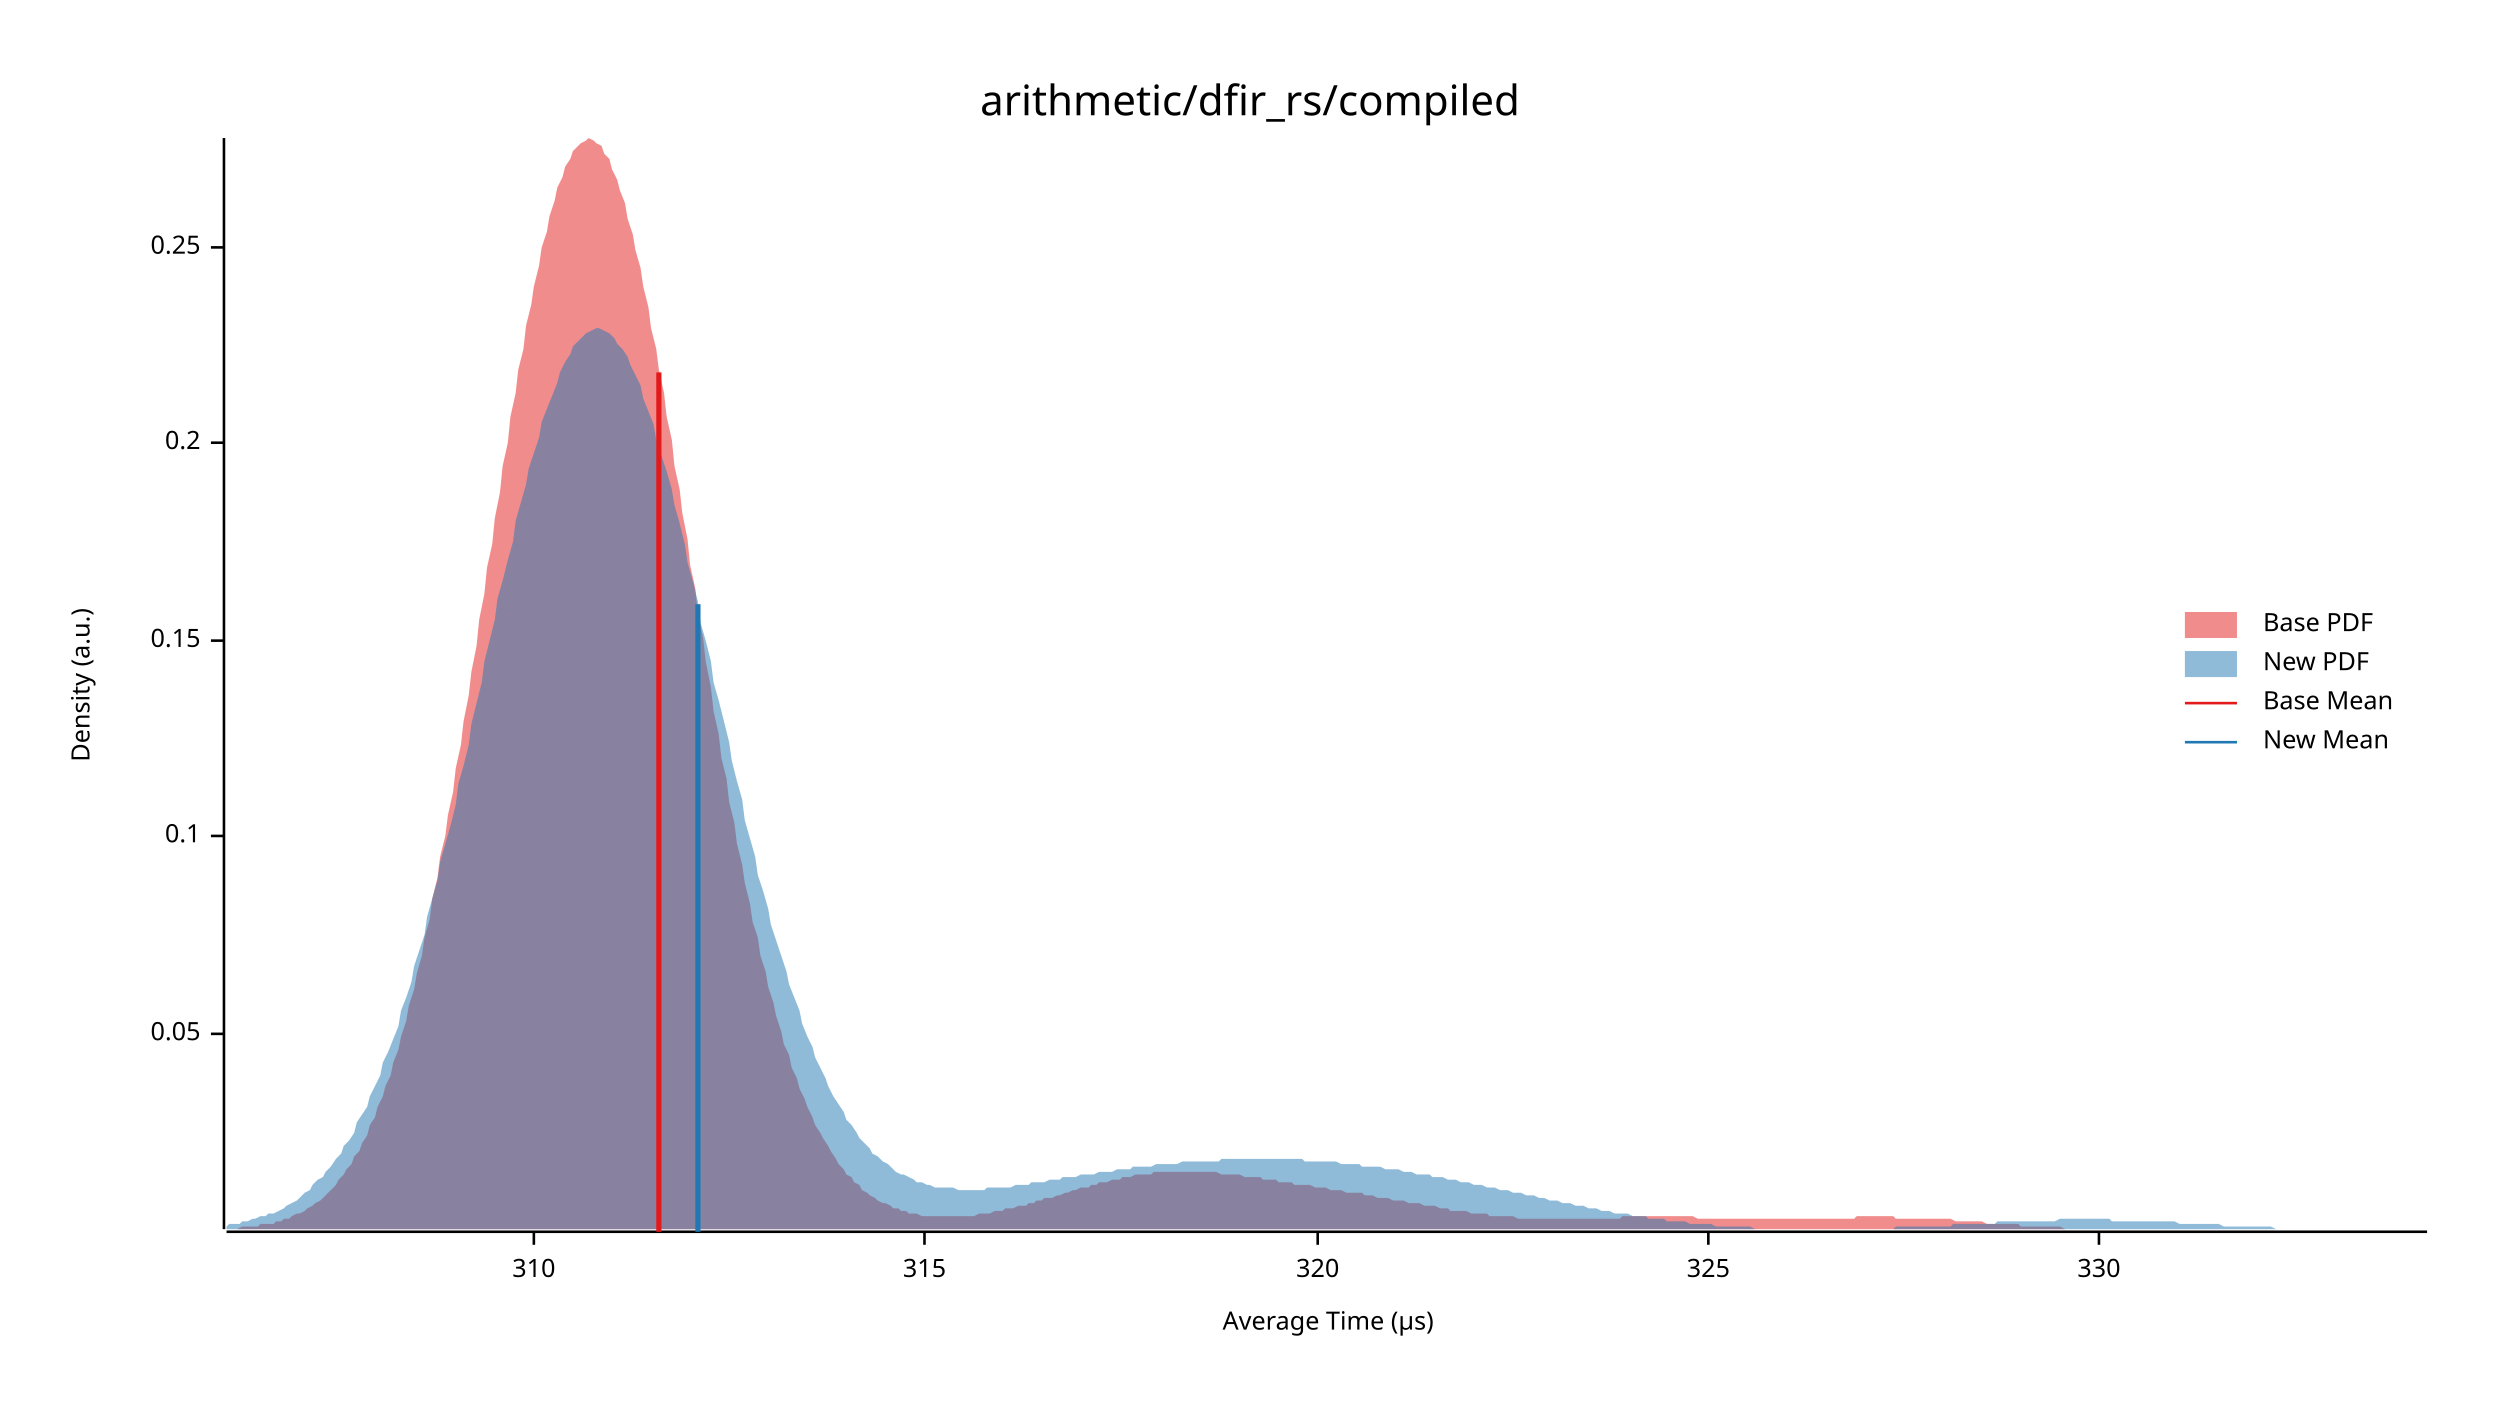
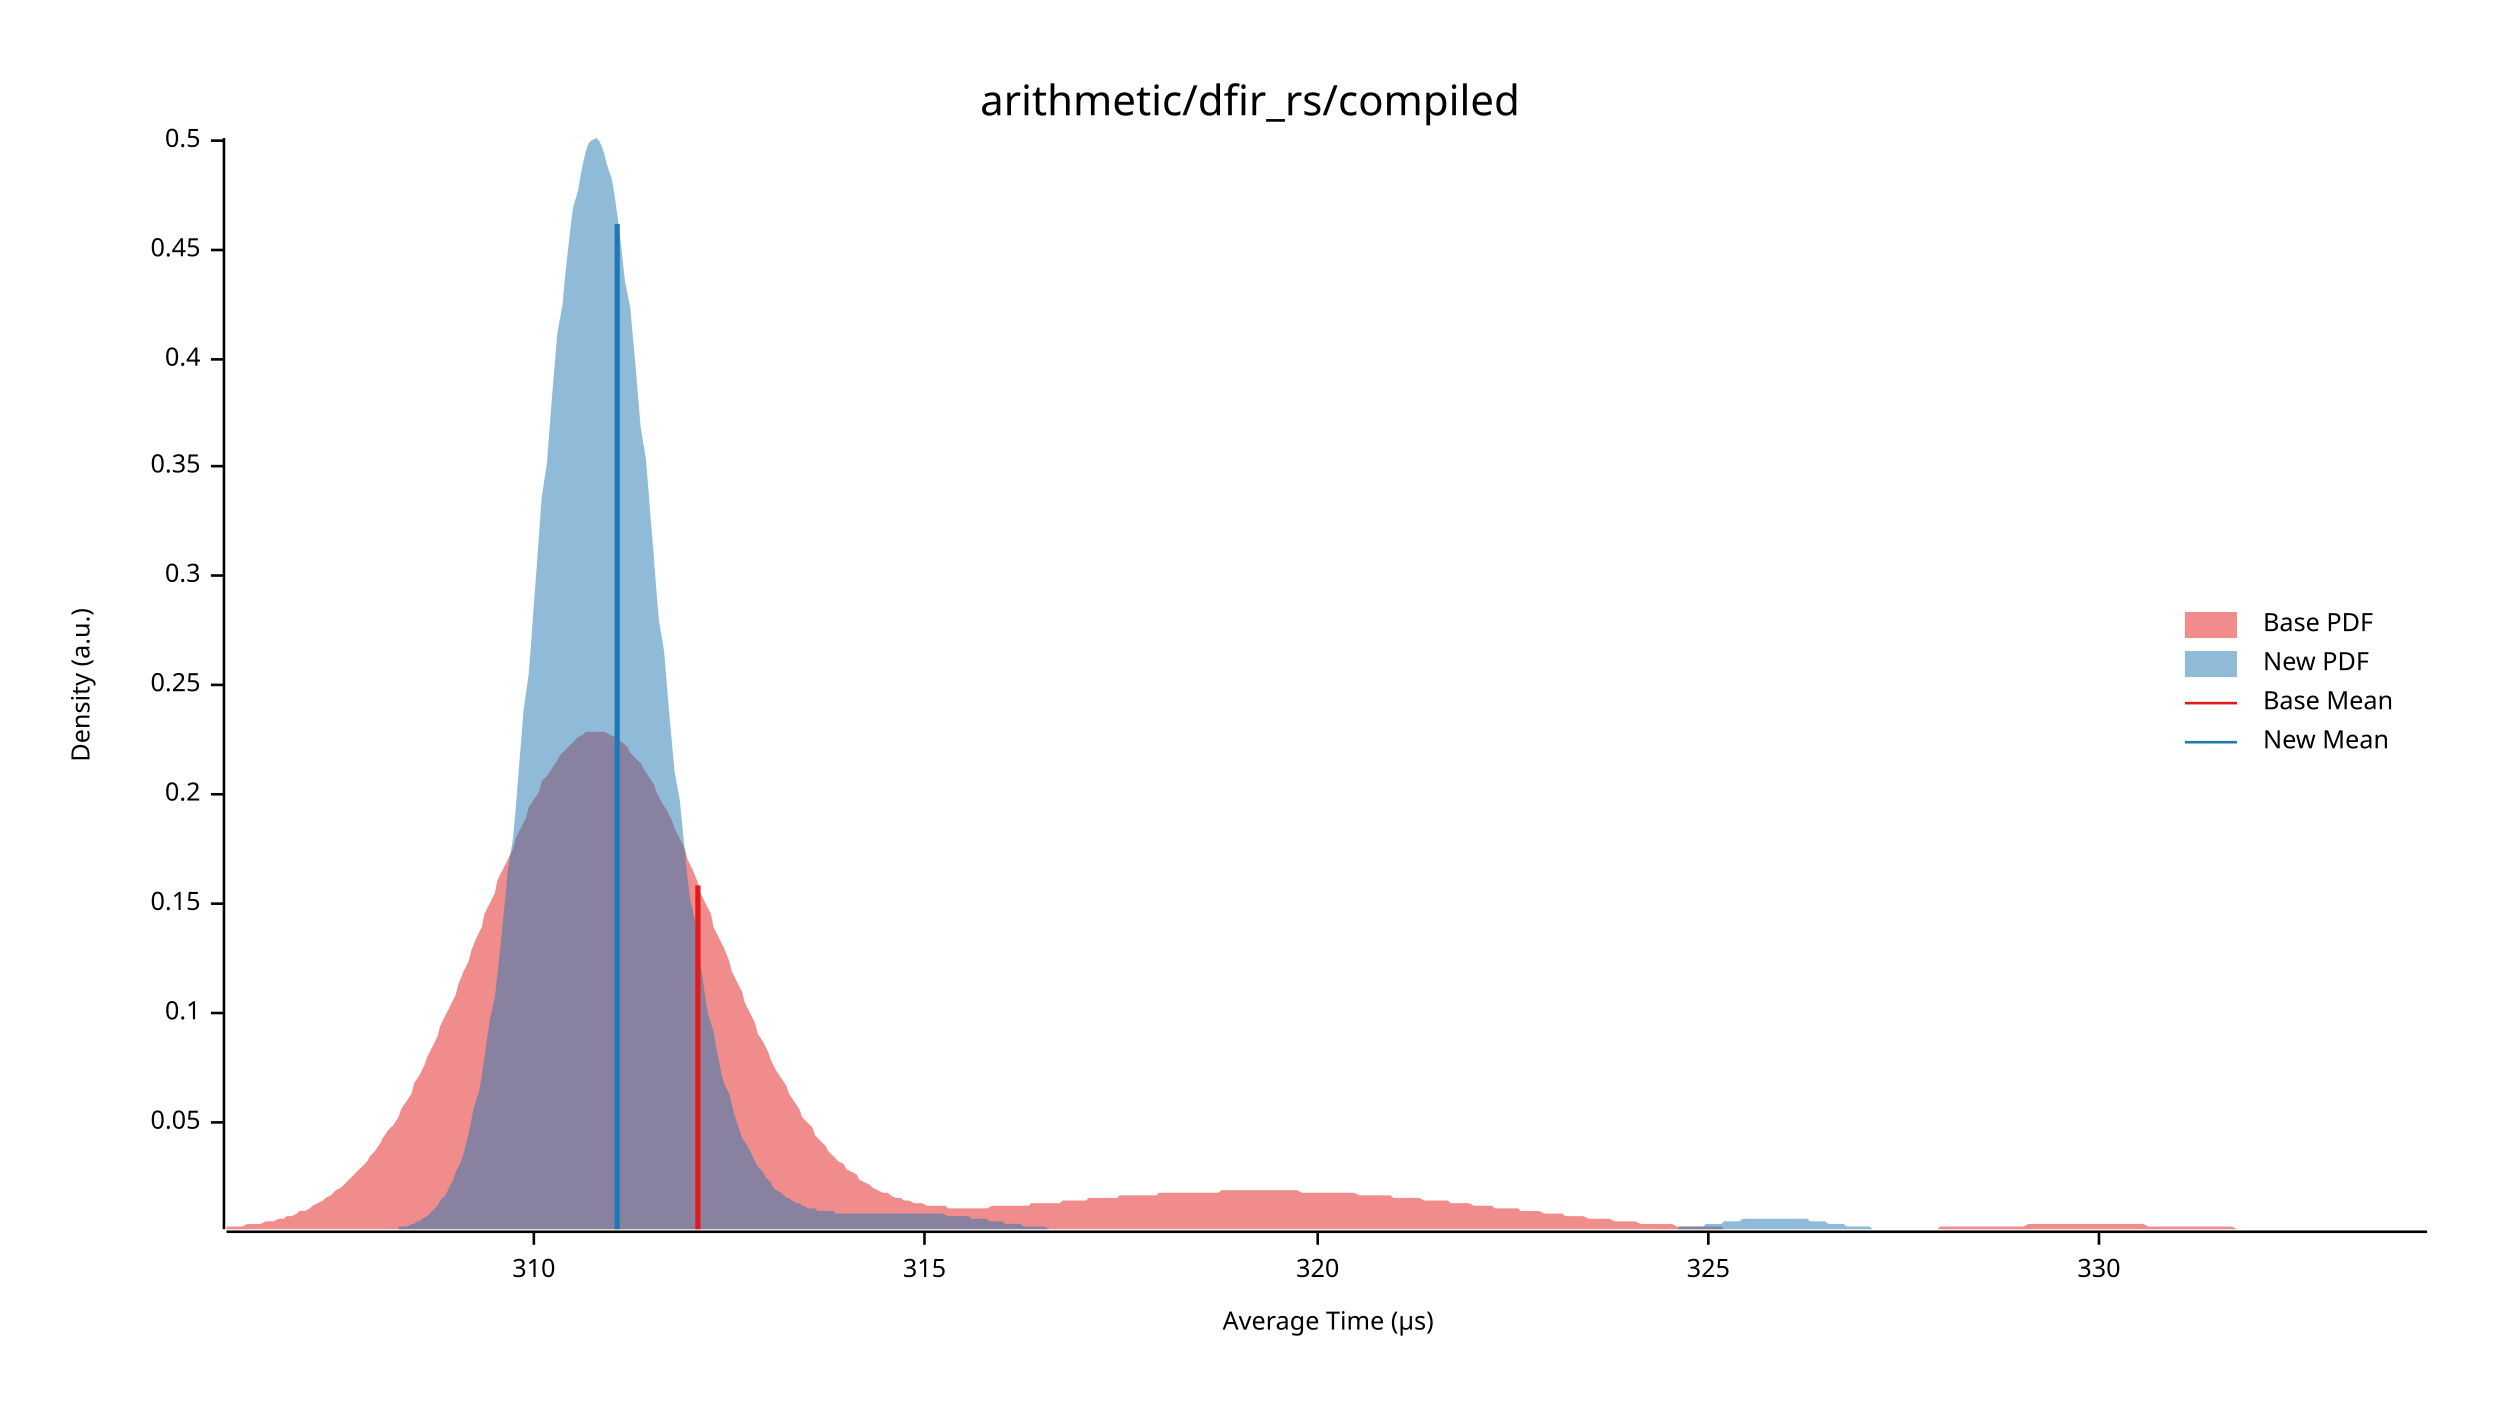
<svg xmlns="http://www.w3.org/2000/svg" width="960" height="540" viewBox="0 0 960 540">
  <text x="480" y="32" dy="0.76em" text-anchor="middle" font-family="sans-serif" font-size="16.129" opacity="1" fill="#000000">
arithmetic/dfir_rs/compiled
</text>
  <text x="27" y="263" dy="0.76em" text-anchor="middle" font-family="sans-serif" font-size="9.677" opacity="1" fill="#000000" transform="rotate(270, 27, 263)">
Density (a.u.)
</text>
  <text x="510" y="513" dy="-0.5ex" text-anchor="middle" font-family="sans-serif" font-size="9.677" opacity="1" fill="#000000">
Average Time (µs)
</text>
  <polyline fill="none" opacity="1" stroke="#000000" stroke-width="1" points="86,53 86,472 " />
-   <text x="77" y="397" dy="0.5ex" text-anchor="end" font-family="sans-serif" font-size="9.677" opacity="1" fill="#000000">
+   <text x="77" y="431" dy="0.5ex" text-anchor="end" font-family="sans-serif" font-size="9.677" opacity="1" fill="#000000">
0.05
</text>
-   <polyline fill="none" opacity="1" stroke="#000000" stroke-width="1" points="81,397 86,397 " />
-   <text x="77" y="321" dy="0.5ex" text-anchor="end" font-family="sans-serif" font-size="9.677" opacity="1" fill="#000000">
+   <polyline fill="none" opacity="1" stroke="#000000" stroke-width="1" points="81,431 86,431 " />
+   <text x="77" y="389" dy="0.5ex" text-anchor="end" font-family="sans-serif" font-size="9.677" opacity="1" fill="#000000">
0.1
</text>
-   <polyline fill="none" opacity="1" stroke="#000000" stroke-width="1" points="81,321 86,321 " />
-   <text x="77" y="246" dy="0.5ex" text-anchor="end" font-family="sans-serif" font-size="9.677" opacity="1" fill="#000000">
+   <polyline fill="none" opacity="1" stroke="#000000" stroke-width="1" points="81,389 86,389 " />
+   <text x="77" y="347" dy="0.5ex" text-anchor="end" font-family="sans-serif" font-size="9.677" opacity="1" fill="#000000">
0.15
</text>
-   <polyline fill="none" opacity="1" stroke="#000000" stroke-width="1" points="81,246 86,246 " />
-   <text x="77" y="170" dy="0.5ex" text-anchor="end" font-family="sans-serif" font-size="9.677" opacity="1" fill="#000000">
+   <polyline fill="none" opacity="1" stroke="#000000" stroke-width="1" points="81,347 86,347 " />
+   <text x="77" y="305" dy="0.5ex" text-anchor="end" font-family="sans-serif" font-size="9.677" opacity="1" fill="#000000">
0.2
</text>
-   <polyline fill="none" opacity="1" stroke="#000000" stroke-width="1" points="81,170 86,170 " />
-   <text x="77" y="95" dy="0.5ex" text-anchor="end" font-family="sans-serif" font-size="9.677" opacity="1" fill="#000000">
+   <polyline fill="none" opacity="1" stroke="#000000" stroke-width="1" points="81,305 86,305 " />
+   <text x="77" y="263" dy="0.5ex" text-anchor="end" font-family="sans-serif" font-size="9.677" opacity="1" fill="#000000">
0.25
</text>
-   <polyline fill="none" opacity="1" stroke="#000000" stroke-width="1" points="81,95 86,95 " />
+   <polyline fill="none" opacity="1" stroke="#000000" stroke-width="1" points="81,263 86,263 " />
+   <text x="77" y="221" dy="0.5ex" text-anchor="end" font-family="sans-serif" font-size="9.677" opacity="1" fill="#000000">
+ 0.3
+ </text>
+   <polyline fill="none" opacity="1" stroke="#000000" stroke-width="1" points="81,221 86,221 " />
+   <text x="77" y="179" dy="0.5ex" text-anchor="end" font-family="sans-serif" font-size="9.677" opacity="1" fill="#000000">
+ 0.35
+ </text>
+   <polyline fill="none" opacity="1" stroke="#000000" stroke-width="1" points="81,179 86,179 " />
+   <text x="77" y="138" dy="0.5ex" text-anchor="end" font-family="sans-serif" font-size="9.677" opacity="1" fill="#000000">
+ 0.4
+ </text>
+   <polyline fill="none" opacity="1" stroke="#000000" stroke-width="1" points="81,138 86,138 " />
+   <text x="77" y="96" dy="0.5ex" text-anchor="end" font-family="sans-serif" font-size="9.677" opacity="1" fill="#000000">
+ 0.45
+ </text>
+   <polyline fill="none" opacity="1" stroke="#000000" stroke-width="1" points="81,96 86,96 " />
+   <text x="77" y="54" dy="0.5ex" text-anchor="end" font-family="sans-serif" font-size="9.677" opacity="1" fill="#000000">
+ 0.5
+ </text>
+   <polyline fill="none" opacity="1" stroke="#000000" stroke-width="1" points="81,54 86,54 " />
  <polyline fill="none" opacity="1" stroke="#000000" stroke-width="1" points="87,473 932,473 " />
  <text x="205" y="483" dy="0.76em" text-anchor="middle" font-family="sans-serif" font-size="9.677" opacity="1" fill="#000000">
310
</text>
  <polyline fill="none" opacity="1" stroke="#000000" stroke-width="1" points="205,473 205,478 " />
  <text x="355" y="483" dy="0.76em" text-anchor="middle" font-family="sans-serif" font-size="9.677" opacity="1" fill="#000000">
315
</text>
  <polyline fill="none" opacity="1" stroke="#000000" stroke-width="1" points="355,473 355,478 " />
  <text x="506" y="483" dy="0.76em" text-anchor="middle" font-family="sans-serif" font-size="9.677" opacity="1" fill="#000000">
320
</text>
  <polyline fill="none" opacity="1" stroke="#000000" stroke-width="1" points="506,473 506,478 " />
  <text x="656" y="483" dy="0.76em" text-anchor="middle" font-family="sans-serif" font-size="9.677" opacity="1" fill="#000000">
325
</text>
  <polyline fill="none" opacity="1" stroke="#000000" stroke-width="1" points="656,473 656,478 " />
  <text x="806" y="483" dy="0.76em" text-anchor="middle" font-family="sans-serif" font-size="9.677" opacity="1" fill="#000000">
330
</text>
  <polyline fill="none" opacity="1" stroke="#000000" stroke-width="1" points="806,473 806,478 " />
-   <polygon opacity="0.5" fill="#E31A1C" points="91,472 93,471 94,471 96,471 97,471 99,471 100,470 102,470 103,470 105,470 106,469 108,469 109,468 111,468 112,467 114,466 115,466 117,465 118,464 120,463 121,462 123,461 124,460 126,458 127,457 129,455 130,453 132,451 133,449 135,447 136,444 138,442 139,439 141,436 142,432 144,429 145,425 147,421 148,417 150,413 151,408 153,403 154,398 156,392 157,386 159,380 160,374 162,367 163,360 165,353 166,345 168,337 169,329 171,321 172,313 174,304 175,295 177,286 178,277 180,267 181,258 183,248 184,238 186,228 187,218 189,209 190,199 192,189 193,179 195,170 196,160 198,151 199,142 201,134 202,125 204,117 205,110 207,102 208,95 210,89 211,83 213,77 214,72 216,68 217,64 219,61 220,58 222,56 223,55 225,54 226,53 228,54 229,55 231,56 232,59 234,61 235,65 237,69 238,73 240,78 241,84 243,90 244,96 246,103 247,110 249,118 250,126 252,134 253,142 255,151 256,160 258,169 259,179 261,188 262,197 264,207 265,217 267,226 268,236 270,245 271,254 273,264 274,273 276,282 277,291 279,299 280,308 282,316 283,324 285,332 286,339 288,347 289,354 291,360 292,367 294,373 295,379 297,385 298,390 300,396 301,401 303,405 304,410 306,414 307,418 309,422 310,425 312,429 313,432 315,435 316,437 318,440 319,442 321,445 322,447 324,449 325,451 327,452 328,454 330,455 331,457 333,458 334,459 336,460 337,461 339,462 340,462 342,463 343,464 345,464 346,465 348,465 349,466 351,466 352,466 354,467 355,467 357,467 358,467 359,467 361,467 362,467 364,467 365,467 367,467 368,467 370,467 371,467 373,467 374,467 376,466 377,466 379,466 380,466 382,465 383,465 385,465 386,464 388,464 389,464 391,463 392,463 394,463 395,462 397,462 398,461 400,461 401,460 403,460 404,460 406,459 407,459 409,458 410,458 412,457 413,457 415,456 416,456 418,456 419,455 421,455 422,454 424,454 425,454 427,453 428,453 430,453 431,452 433,452 434,452 436,451 437,451 439,451 440,451 442,451 443,450 445,450 446,450 448,450 449,450 451,450 452,450 454,450 455,450 457,450 458,450 460,450 461,450 463,450 464,450 466,450 467,450 469,451 470,451 472,451 473,451 475,451 476,451 478,452 479,452 481,452 482,452 484,452 485,453 487,453 488,453 490,453 491,454 493,454 494,454 496,454 497,455 499,455 500,455 502,455 503,455 505,456 506,456 508,456 509,456 511,457 512,457 514,457 515,457 517,458 518,458 520,458 521,458 523,458 524,459 526,459 527,459 529,460 530,460 532,460 533,460 535,461 536,461 538,461 539,461 541,462 542,462 544,462 545,462 547,463 548,463 550,463 551,463 553,464 554,464 556,464 557,465 559,465 560,465 562,465 563,465 565,466 566,466 568,466 569,466 571,466 572,467 574,467 575,467 577,467 578,467 580,467 581,467 583,468 584,468 586,468 587,468 589,468 590,468 592,468 593,468 595,468 596,468 598,468 599,468 601,468 602,468 604,468 605,468 607,468 608,468 610,468 611,468 613,468 614,468 616,468 617,468 619,468 620,468 622,468 623,467 625,467 626,467 628,467 629,467 631,467 632,467 634,467 635,467 637,467 638,467 640,467 641,467 643,467 644,467 646,467 647,467 649,467 650,467 652,468 653,468 655,468 656,468 658,468 659,468 661,468 662,468 664,468 665,468 667,468 668,468 670,468 671,468 673,468 674,468 676,468 677,468 679,468 680,468 682,468 683,468 685,468 686,468 688,468 689,468 691,468 692,468 694,468 695,468 697,468 698,468 700,468 701,468 703,468 704,468 706,468 707,468 709,468 710,468 712,468 713,467 715,467 716,467 718,467 719,467 721,467 722,467 724,467 725,467 727,467 728,468 730,468 731,468 733,468 734,468 736,468 737,468 739,468 740,468 742,468 743,468 745,468 746,468 748,468 749,468 751,469 752,469 754,469 755,469 757,469 758,469 760,469 761,469 763,470 764,470 766,470 767,470 769,470 770,470 772,470 773,470 775,470 776,471 778,471 779,471 781,471 782,471 784,471 785,471 787,471 788,471 790,471 791,471 793,472 794,472 796,472 797,472 799,472 800,472 802,472 803,472 805,472 806,472 808,472 809,472 811,472 812,472 814,472 815,472 817,472 818,472 820,472 821,472 823,472 824,472 826,472 827,472 829,472 830,472 832,472 833,472 835,472 836,472 838,472 839,472 839,472 91,472 " />
-   <polygon opacity="0.5" fill="#1F78B4" points="87,471 88,470 90,470 92,470 93,469 95,469 97,468 98,468 100,467 102,467 103,466 105,466 107,465 109,464 110,463 112,462 114,461 115,460 117,458 119,457 120,455 122,453 124,452 125,450 127,448 129,445 131,443 132,440 134,438 136,435 137,431 139,428 141,425 142,421 144,417 146,413 147,408 149,404 151,399 153,394 154,388 156,383 158,377 159,371 161,365 163,359 164,352 166,345 168,338 169,331 171,324 173,317 175,309 176,301 178,294 180,286 181,278 183,270 185,262 186,254 188,246 190,238 191,230 193,223 195,215 197,208 198,200 200,193 202,186 203,180 205,174 207,168 208,162 210,157 212,152 214,147 215,143 217,139 219,136 220,133 222,131 224,129 225,128 227,127 229,126 230,126 232,127 234,128 236,130 237,132 239,134 241,137 242,140 244,144 246,148 247,153 249,158 251,163 252,169 254,175 256,181 258,188 259,194 261,201 263,209 264,216 266,223 268,231 269,239 271,246 273,254 274,262 276,269 278,277 280,285 281,292 283,300 285,307 286,315 288,322 290,329 291,336 293,342 295,349 296,355 298,361 300,367 302,373 303,378 305,383 307,388 308,393 310,398 312,402 313,406 315,410 317,414 318,417 320,421 322,424 324,427 325,430 327,432 329,435 330,437 332,439 334,441 335,443 337,444 339,446 341,447 342,448 344,450 346,451 347,451 349,452 351,453 352,454 354,454 356,455 357,455 359,456 361,456 363,456 364,456 366,456 368,457 369,457 371,457 373,457 374,457 376,457 378,457 379,456 381,456 383,456 385,456 386,456 388,456 390,455 391,455 393,455 395,455 396,454 398,454 400,454 401,454 403,453 405,453 407,453 408,452 410,452 412,452 413,452 415,451 417,451 418,451 420,451 422,450 423,450 425,450 427,450 429,449 430,449 432,449 434,449 435,448 437,448 439,448 440,448 442,448 444,447 445,447 447,447 449,447 451,447 452,447 454,446 456,446 457,446 459,446 461,446 462,446 464,446 466,446 468,446 469,445 471,445 473,445 474,445 476,445 478,445 479,445 481,445 483,445 484,445 486,445 488,445 490,445 491,445 493,445 495,445 496,445 498,445 500,445 501,446 503,446 505,446 506,446 508,446 510,446 512,446 513,446 515,447 517,447 518,447 520,447 522,447 523,448 525,448 527,448 528,448 530,448 532,449 534,449 535,449 537,449 539,450 540,450 542,450 544,451 545,451 547,451 549,451 550,452 552,452 554,452 556,453 557,453 559,453 561,454 562,454 564,454 566,455 567,455 569,455 571,456 573,456 574,456 576,457 578,457 579,457 581,458 583,458 584,458 586,459 588,459 589,459 591,460 593,460 595,461 596,461 598,461 600,462 601,462 603,462 605,463 606,463 608,463 610,464 611,464 613,464 615,465 617,465 618,465 620,466 622,466 623,466 625,466 627,467 628,467 630,467 632,467 633,468 635,468 637,468 639,468 640,469 642,469 644,469 645,469 647,469 649,470 650,470 652,470 654,470 655,470 657,470 659,471 661,471 662,471 664,471 666,471 667,471 669,471 671,471 672,471 674,472 676,472 677,472 679,472 681,472 683,472 684,472 686,472 688,472 689,472 691,472 693,472 694,472 696,472 698,472 700,472 701,472 703,472 705,472 706,472 708,472 710,472 711,472 713,472 715,472 716,472 718,472 720,472 722,472 723,472 725,472 727,472 728,471 730,471 732,471 733,471 735,471 737,471 738,471 740,471 742,471 744,471 745,471 747,471 749,471 750,470 752,470 754,470 755,470 757,470 759,470 760,470 762,470 764,470 766,470 767,469 769,469 771,469 772,469 774,469 776,469 777,469 779,469 781,469 782,469 784,469 786,469 788,469 789,469 791,468 793,468 794,468 796,468 798,468 799,468 801,468 803,468 804,468 806,468 808,468 810,468 811,469 813,469 815,469 816,469 818,469 820,469 821,469 823,469 825,469 827,469 828,469 830,469 832,469 833,469 835,469 837,470 838,470 840,470 842,470 843,470 845,470 847,470 849,470 850,470 852,470 854,471 855,471 857,471 859,471 860,471 862,471 864,471 865,471 867,471 869,471 871,471 872,471 874,472 876,472 877,472 879,472 881,472 882,472 884,472 886,472 887,472 889,472 891,472 893,472 894,472 896,472 898,472 899,472 901,472 903,472 904,472 906,472 908,472 909,472 911,472 913,472 915,472 916,472 918,472 920,472 921,472 923,472 925,472 926,472 928,472 930,472 932,472 932,472 87,472 " />
-   <polyline fill="none" opacity="1" stroke="#E31A1C" stroke-width="2" points="253,473 253,143 " />
-   <polyline fill="none" opacity="1" stroke="#1F78B4" stroke-width="2" points="268,473 268,232 " />
+   <polygon opacity="0.5" fill="#E31A1C" points="87,471 88,471 90,471 92,471 93,471 95,470 97,470 98,470 100,470 102,469 103,469 105,469 107,468 109,468 110,467 112,467 114,466 115,465 117,465 119,464 120,463 122,462 124,461 125,460 127,459 129,457 131,456 132,455 134,453 136,451 137,450 139,448 141,446 142,444 144,442 146,439 147,437 149,434 151,432 153,429 154,426 156,423 158,420 159,416 161,413 163,409 164,406 166,402 168,398 169,394 171,390 173,386 175,382 176,378 178,373 180,369 181,365 183,360 185,356 186,351 188,347 190,343 191,338 193,334 195,330 197,326 198,322 200,318 202,314 203,310 205,307 207,304 208,300 210,298 212,295 214,292 215,290 217,288 219,286 220,285 222,283 224,282 225,281 227,281 229,281 230,281 232,281 234,282 236,283 237,284 239,285 241,287 242,289 244,291 246,293 247,295 249,298 251,301 252,304 254,308 256,311 258,315 259,318 261,322 263,326 264,330 266,334 268,339 269,343 271,347 273,351 274,356 276,360 278,364 280,369 281,373 283,377 285,381 286,385 288,389 290,393 291,397 293,400 295,404 296,407 298,411 300,414 302,417 303,420 305,423 307,426 308,429 310,431 312,433 313,436 315,438 317,440 318,442 320,444 322,446 324,447 325,449 327,450 329,451 330,453 332,454 334,455 335,456 337,457 339,458 341,458 342,459 344,460 346,460 347,461 349,461 351,462 352,462 354,462 356,463 357,463 359,463 361,463 363,463 364,464 366,464 368,464 369,464 371,464 373,464 374,464 376,464 378,464 379,464 381,463 383,463 385,463 386,463 388,463 390,463 391,463 393,463 395,463 396,462 398,462 400,462 401,462 403,462 405,462 407,462 408,461 410,461 412,461 413,461 415,461 417,461 418,460 420,460 422,460 423,460 425,460 427,460 429,460 430,459 432,459 434,459 435,459 437,459 439,459 440,459 442,459 444,459 445,458 447,458 449,458 451,458 452,458 454,458 456,458 457,458 459,458 461,458 462,458 464,458 466,458 468,458 469,457 471,457 473,457 474,457 476,457 478,457 479,457 481,457 483,457 484,457 486,457 488,457 490,457 491,457 493,457 495,457 496,457 498,457 500,458 501,458 503,458 505,458 506,458 508,458 510,458 512,458 513,458 515,458 517,458 518,458 520,458 522,459 523,459 525,459 527,459 528,459 530,459 532,459 534,459 535,460 537,460 539,460 540,460 542,460 544,460 545,460 547,461 549,461 550,461 552,461 554,461 556,461 557,462 559,462 561,462 562,462 564,462 566,463 567,463 569,463 571,463 573,463 574,464 576,464 578,464 579,464 581,464 583,464 584,465 586,465 588,465 589,465 591,465 593,466 595,466 596,466 598,466 600,466 601,467 603,467 605,467 606,467 608,467 610,468 611,468 613,468 615,468 617,468 618,468 620,469 622,469 623,469 625,469 627,469 628,469 630,470 632,470 633,470 635,470 637,470 639,470 640,470 642,470 644,471 645,471 647,471 649,471 650,471 652,471 654,471 655,471 657,471 659,471 661,471 662,472 664,472 666,472 667,472 669,472 671,472 672,472 674,472 676,472 677,472 679,472 681,472 683,472 684,472 686,472 688,472 689,472 691,472 693,472 694,472 696,472 698,472 700,472 701,472 703,472 705,472 706,472 708,472 710,472 711,472 713,472 715,472 716,472 718,472 720,472 722,472 723,472 725,472 727,472 728,472 730,472 732,472 733,472 735,472 737,472 738,472 740,472 742,472 744,472 745,471 747,471 749,471 750,471 752,471 754,471 755,471 757,471 759,471 760,471 762,471 764,471 766,471 767,471 769,471 771,471 772,471 774,471 776,471 777,471 779,470 781,470 782,470 784,470 786,470 788,470 789,470 791,470 793,470 794,470 796,470 798,470 799,470 801,470 803,470 804,470 806,470 808,470 810,470 811,470 813,470 815,470 816,470 818,470 820,470 821,470 823,470 825,471 827,471 828,471 830,471 832,471 833,471 835,471 837,471 838,471 840,471 842,471 843,471 845,471 847,471 849,471 850,471 852,471 854,471 855,471 857,471 859,472 860,472 862,472 864,472 865,472 867,472 869,472 871,472 872,472 874,472 876,472 877,472 879,472 881,472 882,472 884,472 886,472 887,472 889,472 891,472 893,472 894,472 896,472 898,472 899,472 901,472 903,472 904,472 906,472 908,472 909,472 911,472 913,472 915,472 916,472 918,472 920,472 921,472 923,472 925,472 926,472 928,472 930,472 932,472 932,472 87,472 " />
+   <polygon opacity="0.5" fill="#1F78B4" points="153,471 154,471 155,471 156,471 158,470 159,470 160,469 161,469 162,468 164,467 165,466 166,465 167,464 168,463 169,461 171,459 172,457 173,455 174,453 175,450 177,446 178,443 179,439 180,435 181,430 182,425 184,419 185,413 186,406 187,399 188,392 190,383 191,374 192,365 193,355 194,345 195,334 197,322 198,311 199,298 200,286 201,273 203,259 204,246 205,232 206,219 207,205 208,191 210,178 211,165 212,152 213,140 214,128 216,117 217,106 218,97 219,88 220,80 222,73 223,67 224,62 225,58 226,55 227,54 229,53 230,54 231,56 232,59 233,63 235,69 236,75 237,82 238,90 239,99 240,108 242,118 243,129 244,140 245,152 246,164 248,176 249,188 250,201 251,213 252,226 253,238 255,250 256,262 257,274 258,285 259,296 261,307 262,317 263,327 264,337 265,345 267,354 268,362 269,370 270,377 271,384 272,390 274,396 275,402 276,407 277,412 278,416 280,420 281,424 282,428 283,431 284,434 285,437 287,440 288,442 289,444 290,446 291,448 293,450 294,452 295,453 296,454 297,456 298,457 300,458 301,459 302,460 303,460 304,461 306,462 307,462 308,463 309,463 310,464 311,464 313,464 314,465 315,465 316,465 317,465 319,465 320,465 321,466 322,466 323,466 325,466 326,466 327,466 328,466 329,466 330,466 332,466 333,466 334,466 335,466 336,466 338,466 339,466 340,466 341,466 342,466 343,466 345,466 346,466 347,466 348,466 349,466 351,466 352,466 353,466 354,466 355,466 356,466 358,466 359,466 360,466 361,466 362,466 364,467 365,467 366,467 367,467 368,467 370,467 371,467 372,467 373,468 374,468 375,468 377,468 378,468 379,468 380,469 381,469 383,469 384,469 385,469 386,470 387,470 388,470 390,470 391,470 392,470 393,471 394,471 396,471 397,471 398,471 399,471 400,471 401,471 403,472 404,472 405,472 406,472 407,472 409,472 410,472 411,472 412,472 413,472 414,472 416,472 417,472 418,472 419,472 420,472 422,472 423,472 424,472 425,472 426,472 428,472 429,472 430,472 431,472 432,472 433,472 435,472 436,472 437,472 438,472 439,472 441,472 442,472 443,472 444,472 445,472 446,472 448,472 449,472 450,472 451,472 452,472 454,472 455,472 456,472 457,472 458,472 459,472 461,472 462,472 463,472 464,472 465,472 467,472 468,472 469,472 470,472 471,472 472,472 474,472 475,472 476,472 477,472 478,472 480,472 481,472 482,472 483,472 484,472 486,472 487,472 488,472 489,472 490,472 491,472 493,472 494,472 495,472 496,472 497,472 499,472 500,472 501,472 502,472 503,472 504,472 506,472 507,472 508,472 509,472 510,472 512,472 513,472 514,472 515,472 516,472 517,472 519,472 520,472 521,472 522,472 523,472 525,472 526,472 527,472 528,472 529,472 531,472 532,472 533,472 534,472 535,472 536,472 538,472 539,472 540,472 541,472 542,472 544,472 545,472 546,472 547,472 548,472 549,472 551,472 552,472 553,472 554,472 555,472 557,472 558,472 559,472 560,472 561,472 562,472 564,472 565,472 566,472 567,472 568,472 570,472 571,472 572,472 573,472 574,472 575,472 577,472 578,472 579,472 580,472 581,472 583,472 584,472 585,472 586,472 587,472 589,472 590,472 591,472 592,472 593,472 594,472 596,472 597,472 598,472 599,472 600,472 602,472 603,472 604,472 605,472 606,472 607,472 609,472 610,472 611,472 612,472 613,472 615,472 616,472 617,472 618,472 619,472 620,472 622,472 623,472 624,472 625,472 626,472 628,472 629,472 630,472 631,472 632,472 634,472 635,472 636,472 637,472 638,472 639,472 641,472 642,472 643,472 644,472 645,471 647,471 648,471 649,471 650,471 651,471 652,471 654,471 655,470 656,470 657,470 658,470 660,470 661,470 662,469 663,469 664,469 665,469 667,469 668,469 669,468 670,468 671,468 673,468 674,468 675,468 676,468 677,468 678,468 680,468 681,468 682,468 683,468 684,468 686,468 687,468 688,468 689,468 690,468 692,468 693,468 694,468 695,469 696,469 697,469 699,469 700,469 701,469 702,470 703,470 705,470 706,470 707,470 708,470 709,471 710,471 712,471 713,471 714,471 715,471 716,471 718,471 719,472 720,472 721,472 722,472 723,472 725,472 726,472 727,472 728,472 729,472 731,472 732,472 733,472 734,472 735,472 737,472 738,472 739,472 740,472 741,472 742,472 744,472 744,472 153,472 " />
+   <polyline fill="none" opacity="1" stroke="#E31A1C" stroke-width="2" points="268,472 268,340 " />
+   <polyline fill="none" opacity="1" stroke="#1F78B4" stroke-width="2" points="237,472 237,86 " />
  <text x="869" y="235" dy="0.76em" text-anchor="start" font-family="sans-serif" font-size="9.677" opacity="1" fill="#000000">
Base PDF
</text>
  <text x="869" y="250" dy="0.76em" text-anchor="start" font-family="sans-serif" font-size="9.677" opacity="1" fill="#000000">
New PDF
</text>
  <text x="869" y="265" dy="0.76em" text-anchor="start" font-family="sans-serif" font-size="9.677" opacity="1" fill="#000000">
Base Mean
</text>
  <text x="869" y="280" dy="0.76em" text-anchor="start" font-family="sans-serif" font-size="9.677" opacity="1" fill="#000000">
New Mean
</text>
  <rect x="839" y="235" width="20" height="10" opacity="0.5" fill="#E31A1C" stroke="none" />
  <rect x="839" y="250" width="20" height="10" opacity="0.5" fill="#1F78B4" stroke="none" />
  <polyline fill="none" opacity="1" stroke="#E31A1C" stroke-width="1" points="839,270 859,270 " />
  <polyline fill="none" opacity="1" stroke="#1F78B4" stroke-width="1" points="839,285 859,285 " />
</svg>
